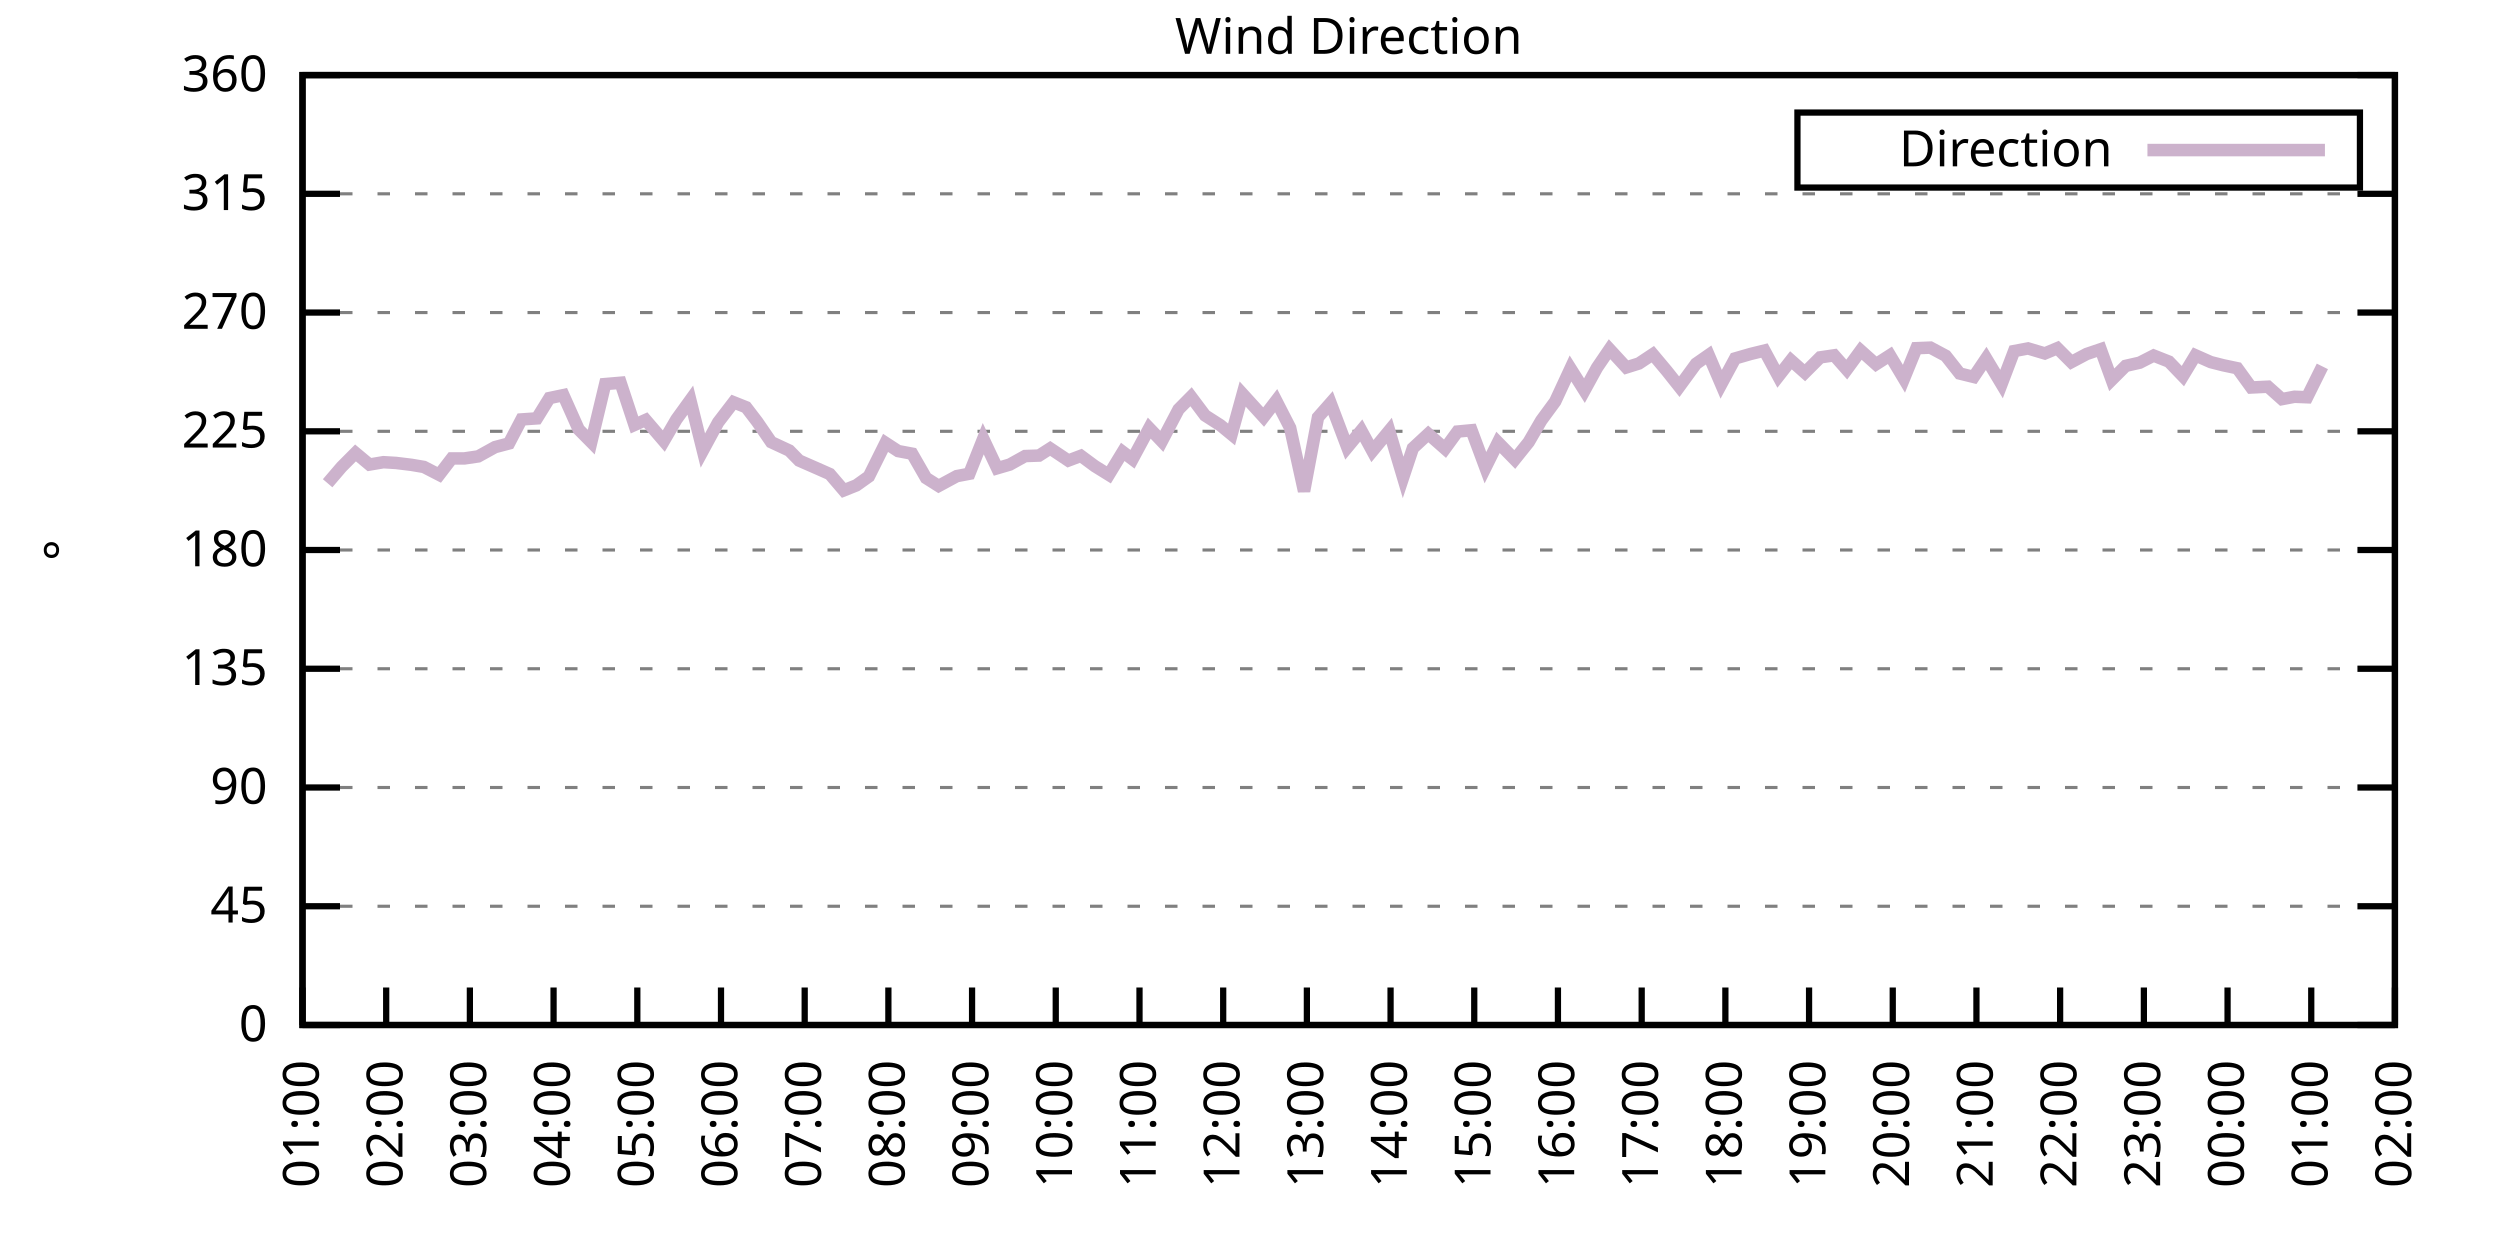
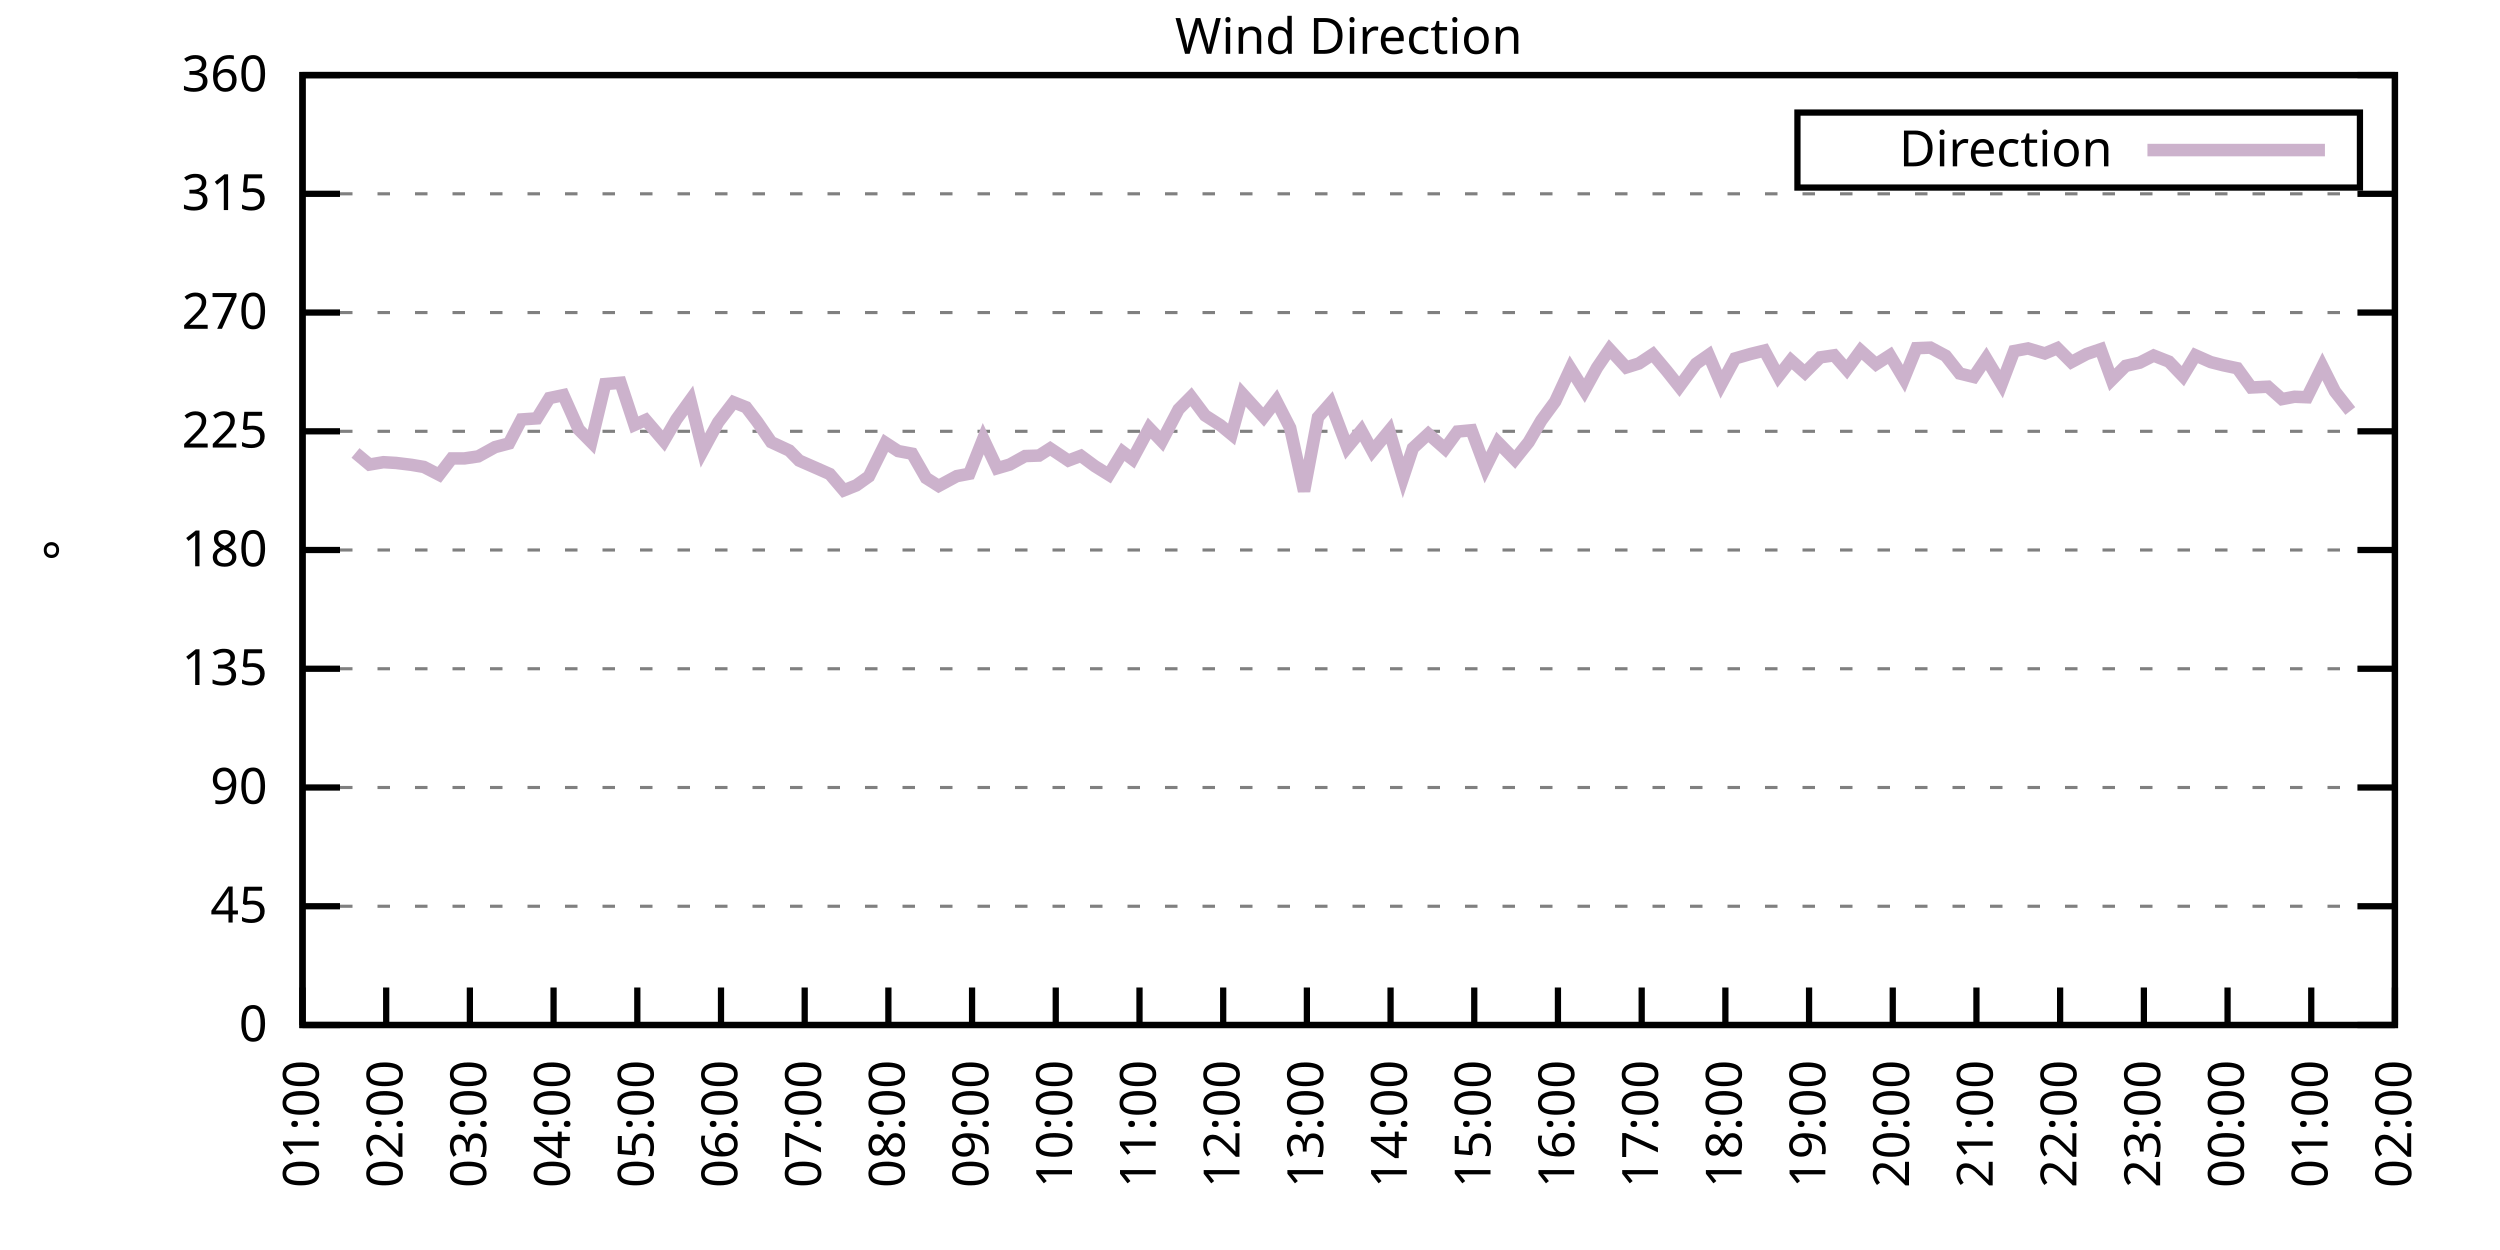
<svg xmlns="http://www.w3.org/2000/svg" xmlns:xlink="http://www.w3.org/1999/xlink" width="400" height="200" viewBox="0 0 400 200">
  <g id="gnuplot_canvas">
    <rect x="0" y="0" width="400" height="200" fill="none" />
    <defs>
      <circle id="gpDot" r="0.5" stroke-width="0.5" stroke="currentColor" />
      <path id="gpPt0" stroke-width="0.333" stroke="currentColor" d="M-1,0 h2 M0,-1 v2" />
      <path id="gpPt1" stroke-width="0.333" stroke="currentColor" d="M-1,-1 L1,1 M1,-1 L-1,1" />
      <path id="gpPt2" stroke-width="0.333" stroke="currentColor" d="M-1,0 L1,0 M0,-1 L0,1 M-1,-1 L1,1 M-1,1 L1,-1" />
      <rect id="gpPt3" stroke-width="0.333" stroke="currentColor" x="-1" y="-1" width="2" height="2" />
      <rect id="gpPt4" stroke-width="0.333" stroke="currentColor" fill="currentColor" x="-1" y="-1" width="2" height="2" />
      <circle id="gpPt5" stroke-width="0.333" stroke="currentColor" cx="0" cy="0" r="1" />
      <use xlink:href="#gpPt5" id="gpPt6" fill="currentColor" stroke="none" />
      <path id="gpPt7" stroke-width="0.333" stroke="currentColor" d="M0,-1.33 L-1.33,0.67 L1.33,0.67 z" />
      <use xlink:href="#gpPt7" id="gpPt8" fill="currentColor" stroke="none" />
      <use xlink:href="#gpPt7" id="gpPt9" stroke="currentColor" transform="rotate(180)" />
      <use xlink:href="#gpPt9" id="gpPt10" fill="currentColor" stroke="none" />
      <use xlink:href="#gpPt3" id="gpPt11" stroke="currentColor" transform="rotate(45)" />
      <use xlink:href="#gpPt11" id="gpPt12" fill="currentColor" stroke="none" />
      <path id="gpPt13" stroke-width="0.333" stroke="currentColor" d="M0,1.330 L1.265,0.411 L0.782,-1.067 L-0.782,-1.076 L-1.265,0.411 z" />
      <use xlink:href="#gpPt13" id="gpPt14" fill="currentColor" stroke="none" />
      <filter id="textbox" filterUnits="objectBoundingBox" x="0" y="0" height="1" width="1">
        <feFlood flood-color="white" flood-opacity="1" result="bgnd" />
        <feComposite in="SourceGraphic" in2="bgnd" operator="atop" />
      </filter>
      <filter id="greybox" filterUnits="objectBoundingBox" x="0" y="0" height="1" width="1">
        <feFlood flood-color="lightgrey" flood-opacity="1" result="grey" />
        <feComposite in="SourceGraphic" in2="grey" operator="atop" />
      </filter>
    </defs>
    <g fill="none" color="white" stroke="currentColor" stroke-width="1.00" stroke-linecap="butt" stroke-linejoin="miter">
</g>
    <g fill="none" color="black" stroke="currentColor" stroke-width="1.00" stroke-linecap="butt" stroke-linejoin="miter">
      <g stroke="none" shape-rendering="crispEdges">
        <polygon fill="rgb(255, 255, 255)" points="48.40,164.00 383.18,164.00 383.18,12.02 48.40,12.02 " />
      </g>
    </g>
    <g fill="none" color="black" stroke="currentColor" stroke-width="1.00" stroke-linecap="butt" stroke-linejoin="miter">
</g>
    <g fill="none" color="black" stroke="black" stroke-width="0.50" stroke-linecap="butt" stroke-linejoin="miter">
</g>
    <g fill="none" color="gray" stroke="currentColor" stroke-width="0.50" stroke-linecap="butt" stroke-linejoin="miter">
      <path stroke="gray" stroke-dasharray="2,4" class="gridline" d="M48.40,164.00 L383.19,164.00  " />
    </g>
    <g fill="none" color="gray" stroke="gray" stroke-width="1.00" stroke-linecap="butt" stroke-linejoin="miter">
</g>
    <g fill="none" color="black" stroke="currentColor" stroke-width="1.00" stroke-linecap="butt" stroke-linejoin="miter">
      <path stroke="black" d="M48.40,164.00 L54.40,164.00 M383.19,164.00 L377.19,164.00  " />
      <g transform="translate(42.80,166.60)" stroke="none" fill="black" font-family="Sans" font-size="8.00" text-anchor="end">
        <text>
          <tspan font-family="Sans"> 0</tspan>
        </text>
      </g>
    </g>
    <g fill="none" color="black" stroke="currentColor" stroke-width="1.00" stroke-linecap="butt" stroke-linejoin="miter">
</g>
    <g fill="none" color="black" stroke="black" stroke-width="0.50" stroke-linecap="butt" stroke-linejoin="miter">
</g>
    <g fill="none" color="gray" stroke="currentColor" stroke-width="0.50" stroke-linecap="butt" stroke-linejoin="miter">
      <path stroke="gray" stroke-dasharray="2,4" class="gridline" d="M48.40,145.00 L383.19,145.00  " />
    </g>
    <g fill="none" color="gray" stroke="gray" stroke-width="1.00" stroke-linecap="butt" stroke-linejoin="miter">
</g>
    <g fill="none" color="black" stroke="currentColor" stroke-width="1.00" stroke-linecap="butt" stroke-linejoin="miter">
      <path stroke="black" d="M48.40,145.00 L54.40,145.00 M383.19,145.00 L377.19,145.00  " />
      <g transform="translate(42.80,147.60)" stroke="none" fill="black" font-family="Sans" font-size="8.00" text-anchor="end">
        <text>
          <tspan font-family="Sans"> 45</tspan>
        </text>
      </g>
    </g>
    <g fill="none" color="black" stroke="currentColor" stroke-width="1.00" stroke-linecap="butt" stroke-linejoin="miter">
</g>
    <g fill="none" color="black" stroke="black" stroke-width="0.50" stroke-linecap="butt" stroke-linejoin="miter">
</g>
    <g fill="none" color="gray" stroke="currentColor" stroke-width="0.50" stroke-linecap="butt" stroke-linejoin="miter">
      <path stroke="gray" stroke-dasharray="2,4" class="gridline" d="M48.40,126.00 L383.19,126.00  " />
    </g>
    <g fill="none" color="gray" stroke="gray" stroke-width="1.00" stroke-linecap="butt" stroke-linejoin="miter">
</g>
    <g fill="none" color="black" stroke="currentColor" stroke-width="1.00" stroke-linecap="butt" stroke-linejoin="miter">
      <path stroke="black" d="M48.40,126.00 L54.40,126.00 M383.19,126.00 L377.19,126.00  " />
      <g transform="translate(42.80,128.60)" stroke="none" fill="black" font-family="Sans" font-size="8.00" text-anchor="end">
        <text>
          <tspan font-family="Sans"> 90</tspan>
        </text>
      </g>
    </g>
    <g fill="none" color="black" stroke="currentColor" stroke-width="1.00" stroke-linecap="butt" stroke-linejoin="miter">
</g>
    <g fill="none" color="black" stroke="black" stroke-width="0.50" stroke-linecap="butt" stroke-linejoin="miter">
</g>
    <g fill="none" color="gray" stroke="currentColor" stroke-width="0.50" stroke-linecap="butt" stroke-linejoin="miter">
      <path stroke="gray" stroke-dasharray="2,4" class="gridline" d="M48.40,107.00 L383.19,107.00  " />
    </g>
    <g fill="none" color="gray" stroke="gray" stroke-width="1.00" stroke-linecap="butt" stroke-linejoin="miter">
</g>
    <g fill="none" color="black" stroke="currentColor" stroke-width="1.00" stroke-linecap="butt" stroke-linejoin="miter">
      <path stroke="black" d="M48.40,107.00 L54.40,107.00 M383.19,107.00 L377.19,107.00  " />
      <g transform="translate(42.80,109.60)" stroke="none" fill="black" font-family="Sans" font-size="8.00" text-anchor="end">
        <text>
          <tspan font-family="Sans"> 135</tspan>
        </text>
      </g>
    </g>
    <g fill="none" color="black" stroke="currentColor" stroke-width="1.00" stroke-linecap="butt" stroke-linejoin="miter">
</g>
    <g fill="none" color="black" stroke="black" stroke-width="0.50" stroke-linecap="butt" stroke-linejoin="miter">
</g>
    <g fill="none" color="gray" stroke="currentColor" stroke-width="0.50" stroke-linecap="butt" stroke-linejoin="miter">
      <path stroke="gray" stroke-dasharray="2,4" class="gridline" d="M48.40,88.00 L383.19,88.00  " />
    </g>
    <g fill="none" color="gray" stroke="gray" stroke-width="1.00" stroke-linecap="butt" stroke-linejoin="miter">
</g>
    <g fill="none" color="black" stroke="currentColor" stroke-width="1.00" stroke-linecap="butt" stroke-linejoin="miter">
      <path stroke="black" d="M48.40,88.00 L54.40,88.00 M383.19,88.00 L377.19,88.00  " />
      <g transform="translate(42.80,90.60)" stroke="none" fill="black" font-family="Sans" font-size="8.00" text-anchor="end">
        <text>
          <tspan font-family="Sans"> 180</tspan>
        </text>
      </g>
    </g>
    <g fill="none" color="black" stroke="currentColor" stroke-width="1.00" stroke-linecap="butt" stroke-linejoin="miter">
</g>
    <g fill="none" color="black" stroke="black" stroke-width="0.50" stroke-linecap="butt" stroke-linejoin="miter">
</g>
    <g fill="none" color="gray" stroke="currentColor" stroke-width="0.50" stroke-linecap="butt" stroke-linejoin="miter">
      <path stroke="gray" stroke-dasharray="2,4" class="gridline" d="M48.40,69.01 L383.19,69.01  " />
    </g>
    <g fill="none" color="gray" stroke="gray" stroke-width="1.00" stroke-linecap="butt" stroke-linejoin="miter">
</g>
    <g fill="none" color="black" stroke="currentColor" stroke-width="1.00" stroke-linecap="butt" stroke-linejoin="miter">
      <path stroke="black" d="M48.40,69.01 L54.40,69.01 M383.19,69.01 L377.19,69.01  " />
      <g transform="translate(42.80,71.61)" stroke="none" fill="black" font-family="Sans" font-size="8.00" text-anchor="end">
        <text>
          <tspan font-family="Sans"> 225</tspan>
        </text>
      </g>
    </g>
    <g fill="none" color="black" stroke="currentColor" stroke-width="1.00" stroke-linecap="butt" stroke-linejoin="miter">
</g>
    <g fill="none" color="black" stroke="black" stroke-width="0.50" stroke-linecap="butt" stroke-linejoin="miter">
</g>
    <g fill="none" color="gray" stroke="currentColor" stroke-width="0.50" stroke-linecap="butt" stroke-linejoin="miter">
      <path stroke="gray" stroke-dasharray="2,4" class="gridline" d="M48.40,50.01 L383.19,50.01  " />
    </g>
    <g fill="none" color="gray" stroke="gray" stroke-width="1.00" stroke-linecap="butt" stroke-linejoin="miter">
</g>
    <g fill="none" color="black" stroke="currentColor" stroke-width="1.00" stroke-linecap="butt" stroke-linejoin="miter">
      <path stroke="black" d="M48.40,50.01 L54.40,50.01 M383.19,50.01 L377.19,50.01  " />
      <g transform="translate(42.80,52.61)" stroke="none" fill="black" font-family="Sans" font-size="8.00" text-anchor="end">
        <text>
          <tspan font-family="Sans"> 270</tspan>
        </text>
      </g>
    </g>
    <g fill="none" color="black" stroke="currentColor" stroke-width="1.00" stroke-linecap="butt" stroke-linejoin="miter">
</g>
    <g fill="none" color="black" stroke="black" stroke-width="0.50" stroke-linecap="butt" stroke-linejoin="miter">
</g>
    <g fill="none" color="gray" stroke="currentColor" stroke-width="0.50" stroke-linecap="butt" stroke-linejoin="miter">
      <path stroke="gray" stroke-dasharray="2,4" class="gridline" d="M48.40,31.01 L383.19,31.01  " />
    </g>
    <g fill="none" color="gray" stroke="gray" stroke-width="1.00" stroke-linecap="butt" stroke-linejoin="miter">
</g>
    <g fill="none" color="black" stroke="currentColor" stroke-width="1.00" stroke-linecap="butt" stroke-linejoin="miter">
      <path stroke="black" d="M48.40,31.01 L54.40,31.01 M383.19,31.01 L377.19,31.01  " />
      <g transform="translate(42.80,33.61)" stroke="none" fill="black" font-family="Sans" font-size="8.00" text-anchor="end">
        <text>
          <tspan font-family="Sans"> 315</tspan>
        </text>
      </g>
    </g>
    <g fill="none" color="black" stroke="currentColor" stroke-width="1.00" stroke-linecap="butt" stroke-linejoin="miter">
</g>
    <g fill="none" color="black" stroke="black" stroke-width="0.50" stroke-linecap="butt" stroke-linejoin="miter">
</g>
    <g fill="none" color="gray" stroke="currentColor" stroke-width="0.50" stroke-linecap="butt" stroke-linejoin="miter">
      <path stroke="gray" stroke-dasharray="2,4" class="gridline" d="M48.40,12.01 L383.19,12.01  " />
    </g>
    <g fill="none" color="gray" stroke="gray" stroke-width="1.00" stroke-linecap="butt" stroke-linejoin="miter">
</g>
    <g fill="none" color="black" stroke="currentColor" stroke-width="1.00" stroke-linecap="butt" stroke-linejoin="miter">
      <path stroke="black" d="M48.40,12.01 L54.40,12.01 M383.19,12.01 L377.19,12.01  " />
      <g transform="translate(42.80,14.61)" stroke="none" fill="black" font-family="Sans" font-size="8.00" text-anchor="end">
        <text>
          <tspan font-family="Sans"> 360</tspan>
        </text>
      </g>
    </g>
    <g fill="none" color="black" stroke="currentColor" stroke-width="1.00" stroke-linecap="butt" stroke-linejoin="miter">
      <path stroke="black" d="M48.40,164.00 L48.40,158.00  " />
      <g transform="translate(51.00,169.60) rotate(270.00)" stroke="none" fill="black" font-family="Sans" font-size="8.00" text-anchor="end">
        <text>
          <tspan font-family="Sans">01:00</tspan>
        </text>
      </g>
    </g>
    <g fill="none" color="black" stroke="currentColor" stroke-width="1.00" stroke-linecap="butt" stroke-linejoin="miter">
      <path stroke="black" d="M61.79,164.00 L61.79,158.00  " />
      <g transform="translate(64.39,169.60) rotate(270.00)" stroke="none" fill="black" font-family="Sans" font-size="8.00" text-anchor="end">
        <text>
          <tspan font-family="Sans">02:00</tspan>
        </text>
      </g>
    </g>
    <g fill="none" color="black" stroke="currentColor" stroke-width="1.00" stroke-linecap="butt" stroke-linejoin="miter">
      <path stroke="black" d="M75.18,164.00 L75.18,158.00  " />
      <g transform="translate(77.78,169.60) rotate(270.00)" stroke="none" fill="black" font-family="Sans" font-size="8.00" text-anchor="end">
        <text>
          <tspan font-family="Sans">03:00</tspan>
        </text>
      </g>
    </g>
    <g fill="none" color="black" stroke="currentColor" stroke-width="1.00" stroke-linecap="butt" stroke-linejoin="miter">
      <path stroke="black" d="M88.57,164.00 L88.57,158.00  " />
      <g transform="translate(91.17,169.60) rotate(270.00)" stroke="none" fill="black" font-family="Sans" font-size="8.00" text-anchor="end">
        <text>
          <tspan font-family="Sans">04:00</tspan>
        </text>
      </g>
    </g>
    <g fill="none" color="black" stroke="currentColor" stroke-width="1.00" stroke-linecap="butt" stroke-linejoin="miter">
      <path stroke="black" d="M101.97,164.00 L101.97,158.00  " />
      <g transform="translate(104.57,169.60) rotate(270.00)" stroke="none" fill="black" font-family="Sans" font-size="8.00" text-anchor="end">
        <text>
          <tspan font-family="Sans">05:00</tspan>
        </text>
      </g>
    </g>
    <g fill="none" color="black" stroke="currentColor" stroke-width="1.00" stroke-linecap="butt" stroke-linejoin="miter">
      <path stroke="black" d="M115.36,164.00 L115.36,158.00  " />
      <g transform="translate(117.96,169.60) rotate(270.00)" stroke="none" fill="black" font-family="Sans" font-size="8.00" text-anchor="end">
        <text>
          <tspan font-family="Sans">06:00</tspan>
        </text>
      </g>
    </g>
    <g fill="none" color="black" stroke="currentColor" stroke-width="1.00" stroke-linecap="butt" stroke-linejoin="miter">
      <path stroke="black" d="M128.75,164.00 L128.75,158.00  " />
      <g transform="translate(131.35,169.60) rotate(270.00)" stroke="none" fill="black" font-family="Sans" font-size="8.00" text-anchor="end">
        <text>
          <tspan font-family="Sans">07:00</tspan>
        </text>
      </g>
    </g>
    <g fill="none" color="black" stroke="currentColor" stroke-width="1.00" stroke-linecap="butt" stroke-linejoin="miter">
      <path stroke="black" d="M142.14,164.00 L142.14,158.00  " />
      <g transform="translate(144.74,169.60) rotate(270.00)" stroke="none" fill="black" font-family="Sans" font-size="8.00" text-anchor="end">
        <text>
          <tspan font-family="Sans">08:00</tspan>
        </text>
      </g>
    </g>
    <g fill="none" color="black" stroke="currentColor" stroke-width="1.00" stroke-linecap="butt" stroke-linejoin="miter">
      <path stroke="black" d="M155.53,164.00 L155.53,158.00  " />
      <g transform="translate(158.13,169.60) rotate(270.00)" stroke="none" fill="black" font-family="Sans" font-size="8.00" text-anchor="end">
        <text>
          <tspan font-family="Sans">09:00</tspan>
        </text>
      </g>
    </g>
    <g fill="none" color="black" stroke="currentColor" stroke-width="1.00" stroke-linecap="butt" stroke-linejoin="miter">
      <path stroke="black" d="M168.92,164.00 L168.92,158.00  " />
      <g transform="translate(171.52,169.60) rotate(270.00)" stroke="none" fill="black" font-family="Sans" font-size="8.00" text-anchor="end">
        <text>
          <tspan font-family="Sans">10:00</tspan>
        </text>
      </g>
    </g>
    <g fill="none" color="black" stroke="currentColor" stroke-width="1.00" stroke-linecap="butt" stroke-linejoin="miter">
      <path stroke="black" d="M182.32,164.00 L182.32,158.00  " />
      <g transform="translate(184.92,169.60) rotate(270.00)" stroke="none" fill="black" font-family="Sans" font-size="8.00" text-anchor="end">
        <text>
          <tspan font-family="Sans">11:00</tspan>
        </text>
      </g>
    </g>
    <g fill="none" color="black" stroke="currentColor" stroke-width="1.00" stroke-linecap="butt" stroke-linejoin="miter">
      <path stroke="black" d="M195.71,164.00 L195.71,158.00  " />
      <g transform="translate(198.31,169.60) rotate(270.00)" stroke="none" fill="black" font-family="Sans" font-size="8.00" text-anchor="end">
        <text>
          <tspan font-family="Sans">12:00</tspan>
        </text>
      </g>
    </g>
    <g fill="none" color="black" stroke="currentColor" stroke-width="1.00" stroke-linecap="butt" stroke-linejoin="miter">
      <path stroke="black" d="M209.10,164.00 L209.10,158.00  " />
      <g transform="translate(211.70,169.60) rotate(270.00)" stroke="none" fill="black" font-family="Sans" font-size="8.00" text-anchor="end">
        <text>
          <tspan font-family="Sans">13:00</tspan>
        </text>
      </g>
    </g>
    <g fill="none" color="black" stroke="currentColor" stroke-width="1.00" stroke-linecap="butt" stroke-linejoin="miter">
      <path stroke="black" d="M222.49,164.00 L222.49,158.00  " />
      <g transform="translate(225.09,169.60) rotate(270.00)" stroke="none" fill="black" font-family="Sans" font-size="8.00" text-anchor="end">
        <text>
          <tspan font-family="Sans">14:00</tspan>
        </text>
      </g>
    </g>
    <g fill="none" color="black" stroke="currentColor" stroke-width="1.00" stroke-linecap="butt" stroke-linejoin="miter">
      <path stroke="black" d="M235.88,164.00 L235.88,158.00  " />
      <g transform="translate(238.48,169.60) rotate(270.00)" stroke="none" fill="black" font-family="Sans" font-size="8.00" text-anchor="end">
        <text>
          <tspan font-family="Sans">15:00</tspan>
        </text>
      </g>
    </g>
    <g fill="none" color="black" stroke="currentColor" stroke-width="1.00" stroke-linecap="butt" stroke-linejoin="miter">
      <path stroke="black" d="M249.27,164.00 L249.27,158.00  " />
      <g transform="translate(251.87,169.60) rotate(270.00)" stroke="none" fill="black" font-family="Sans" font-size="8.00" text-anchor="end">
        <text>
          <tspan font-family="Sans">16:00</tspan>
        </text>
      </g>
    </g>
    <g fill="none" color="black" stroke="currentColor" stroke-width="1.00" stroke-linecap="butt" stroke-linejoin="miter">
      <path stroke="black" d="M262.67,164.00 L262.67,158.00  " />
      <g transform="translate(265.27,169.60) rotate(270.00)" stroke="none" fill="black" font-family="Sans" font-size="8.00" text-anchor="end">
        <text>
          <tspan font-family="Sans">17:00</tspan>
        </text>
      </g>
    </g>
    <g fill="none" color="black" stroke="currentColor" stroke-width="1.00" stroke-linecap="butt" stroke-linejoin="miter">
      <path stroke="black" d="M276.06,164.00 L276.06,158.00  " />
      <g transform="translate(278.66,169.60) rotate(270.00)" stroke="none" fill="black" font-family="Sans" font-size="8.00" text-anchor="end">
        <text>
          <tspan font-family="Sans">18:00</tspan>
        </text>
      </g>
    </g>
    <g fill="none" color="black" stroke="currentColor" stroke-width="1.00" stroke-linecap="butt" stroke-linejoin="miter">
      <path stroke="black" d="M289.45,164.00 L289.45,158.00  " />
      <g transform="translate(292.05,169.60) rotate(270.00)" stroke="none" fill="black" font-family="Sans" font-size="8.00" text-anchor="end">
        <text>
          <tspan font-family="Sans">19:00</tspan>
        </text>
      </g>
    </g>
    <g fill="none" color="black" stroke="currentColor" stroke-width="1.00" stroke-linecap="butt" stroke-linejoin="miter">
      <path stroke="black" d="M302.84,164.00 L302.84,158.00  " />
      <g transform="translate(305.44,169.60) rotate(270.00)" stroke="none" fill="black" font-family="Sans" font-size="8.00" text-anchor="end">
        <text>
          <tspan font-family="Sans">20:00</tspan>
        </text>
      </g>
    </g>
    <g fill="none" color="black" stroke="currentColor" stroke-width="1.00" stroke-linecap="butt" stroke-linejoin="miter">
      <path stroke="black" d="M316.23,164.00 L316.23,158.00  " />
      <g transform="translate(318.83,169.60) rotate(270.00)" stroke="none" fill="black" font-family="Sans" font-size="8.00" text-anchor="end">
        <text>
          <tspan font-family="Sans">21:00</tspan>
        </text>
      </g>
    </g>
    <g fill="none" color="black" stroke="currentColor" stroke-width="1.00" stroke-linecap="butt" stroke-linejoin="miter">
      <path stroke="black" d="M329.62,164.00 L329.62,158.00  " />
      <g transform="translate(332.22,169.60) rotate(270.00)" stroke="none" fill="black" font-family="Sans" font-size="8.00" text-anchor="end">
        <text>
          <tspan font-family="Sans">22:00</tspan>
        </text>
      </g>
    </g>
    <g fill="none" color="black" stroke="currentColor" stroke-width="1.00" stroke-linecap="butt" stroke-linejoin="miter">
      <path stroke="black" d="M343.02,164.00 L343.02,158.00  " />
      <g transform="translate(345.62,169.60) rotate(270.00)" stroke="none" fill="black" font-family="Sans" font-size="8.00" text-anchor="end">
        <text>
          <tspan font-family="Sans">23:00</tspan>
        </text>
      </g>
    </g>
    <g fill="none" color="black" stroke="currentColor" stroke-width="1.00" stroke-linecap="butt" stroke-linejoin="miter">
      <path stroke="black" d="M356.41,164.00 L356.41,158.00  " />
      <g transform="translate(359.01,169.60) rotate(270.00)" stroke="none" fill="black" font-family="Sans" font-size="8.00" text-anchor="end">
        <text>
          <tspan font-family="Sans">00:00</tspan>
        </text>
      </g>
    </g>
    <g fill="none" color="black" stroke="currentColor" stroke-width="1.00" stroke-linecap="butt" stroke-linejoin="miter">
      <path stroke="black" d="M369.80,164.00 L369.80,158.00  " />
      <g transform="translate(372.40,169.60) rotate(270.00)" stroke="none" fill="black" font-family="Sans" font-size="8.00" text-anchor="end">
        <text>
          <tspan font-family="Sans">01:00</tspan>
        </text>
      </g>
    </g>
    <g fill="none" color="black" stroke="currentColor" stroke-width="1.00" stroke-linecap="butt" stroke-linejoin="miter">
      <path stroke="black" d="M383.19,164.00 L383.19,158.00  " />
      <g transform="translate(385.79,169.60) rotate(270.00)" stroke="none" fill="black" font-family="Sans" font-size="8.00" text-anchor="end">
        <text>
          <tspan font-family="Sans">02:00</tspan>
        </text>
      </g>
    </g>
    <g fill="none" color="black" stroke="currentColor" stroke-width="1.00" stroke-linecap="butt" stroke-linejoin="miter">
</g>
    <g fill="none" color="black" stroke="currentColor" stroke-width="1.00" stroke-linecap="butt" stroke-linejoin="miter">
      <path stroke="black" d="M48.40,12.01 L48.40,164.00 L383.19,164.00 L383.19,12.01 L48.40,12.01 Z  " />
    </g>
    <g fill="none" color="black" stroke="currentColor" stroke-width="1.00" stroke-linecap="butt" stroke-linejoin="miter">
</g>
    <g fill="none" color="black" stroke="currentColor" stroke-width="1.00" stroke-linecap="butt" stroke-linejoin="miter">
      <path stroke="black" d="M287.59,30.01 L287.59,18.01 L377.59,18.01 L377.59,30.01 L287.59,30.01 Z  " />
    </g>
    <g id="Wind_direction_plot_1">
      <g fill="none" color="white" stroke="black" stroke-width="2.00" stroke-linecap="butt" stroke-linejoin="miter">
</g>
      <g fill="none" color="black" stroke="currentColor" stroke-width="2.00" stroke-linecap="butt" stroke-linejoin="miter">
        <g transform="translate(337.99,26.61)" stroke="none" fill="black" font-family="Sans" font-size="8.00" text-anchor="end">
          <text>
            <tspan font-family="Sans">Direction</tspan>
          </text>
        </g>
      </g>
      <g fill="none" color="black" stroke="currentColor" stroke-width="2.00" stroke-linecap="butt" stroke-linejoin="miter">
-         <path stroke="rgb(204, 178, 204)" d="M343.59,24.01 L371.99,24.01 M52.42,77.32 L54.65,74.71 L56.88,72.47 L59.11,74.33 L61.35,73.95 L63.35,74.07   L65.81,74.37 L67.82,74.71 L70.27,75.97 L72.28,73.35 L74.29,73.35 L76.52,73.02 L79.20,71.54 L81.43,70.95   L83.44,67.11 L85.90,66.94 L87.91,63.69 L90.14,63.22 L92.59,68.71 L94.60,70.74 L96.83,61.45 L99.29,61.24   L101.52,67.99 L103.31,67.19 L106.21,70.57 L108.22,67.11 L110.45,64.02 L112.46,72.09 L114.91,67.57 L117.37,64.36   L119.38,65.16 L121.16,67.49 L123.39,70.74 L126.29,72.09 L127.86,73.69 L130.76,74.96 L132.77,75.85 L135.00,78.46   L137.01,77.66 L139.02,76.23 L141.69,70.86 L143.70,72.17 L145.94,72.59 L148.17,76.48 L150.18,77.75 L153.08,76.18   L155.09,75.80 L157.32,70.19 L159.55,74.92 L161.56,74.33 L164.01,72.97 L166.25,72.89 L168.03,71.75 L170.93,73.69   L172.94,72.93 L175.17,74.58 L177.41,75.97 L179.64,72.30 L181.20,73.48 L183.88,68.50 L185.89,70.61 L188.57,65.50   L190.57,63.48 L192.81,66.47 L195.26,68.04 L197.05,69.51 L198.83,63.05 L202.18,66.73 L204.19,64.11 L206.42,68.46   L208.65,78.59 L210.88,66.77 L212.89,64.49 L215.57,71.58 L217.80,68.88 L219.59,72.17 L222.27,68.92 L224.50,76.39   L226.06,71.71 L228.52,69.43 L231.20,71.79 L233.20,69.05 L235.44,68.84 L237.67,74.83 L239.68,70.78 L242.36,73.52   L244.59,70.74 L246.60,67.28 L248.83,64.24 L251.28,58.96 L253.51,62.50 L255.52,58.83 L257.53,55.88 L260.21,58.79   L262.22,58.16 L264.45,56.68 L266.68,59.34 L268.69,61.87 L271.37,58.20 L273.38,56.80 L275.39,61.49 L277.62,57.35   L280.07,56.64 L282.31,56.09 L284.54,60.22 L286.55,57.65 L288.78,59.63 L291.23,57.18 L293.47,56.85 L295.48,59.13   L297.71,56.09 L300.16,58.28 L302.39,56.85 L304.63,60.60 L306.63,55.71 L308.87,55.62 L311.32,56.93 L313.55,59.76   L315.79,60.31 L317.79,57.35 L320.25,61.45 L322.26,56.17 L324.49,55.75 L327.17,56.55 L329.18,55.71 L331.41,57.94   L333.86,56.64 L336.10,55.88 L337.88,60.77 L340.11,58.54 L342.35,58.03 L344.58,56.89 L347.03,57.86 L349.26,60.18   L351.27,56.85 L353.73,57.94 L355.74,58.45 L357.97,58.92 L360.20,62.00 L362.88,61.87 L365.11,63.86 L367.12,63.48   L369.13,63.56 L371.58,58.62  " />
+         <path stroke="rgb(204, 178, 204)" d="M343.59,24.01 L371.99,24.01 M56.88,72.47 L59.11,74.33 L61.35,73.95 L63.35,74.07 L65.81,74.37 L67.82,74.71   L70.27,75.97 L72.28,73.35 L74.29,73.35 L76.52,73.02 L79.20,71.54 L81.43,70.95 L83.44,67.11 L85.90,66.94   L87.91,63.69 L90.14,63.22 L92.59,68.71 L94.60,70.74 L96.83,61.45 L99.29,61.24 L101.52,67.99 L103.31,67.19   L106.21,70.57 L108.22,67.11 L110.45,64.02 L112.46,72.09 L114.91,67.57 L117.37,64.36 L119.38,65.16 L121.16,67.49   L123.39,70.74 L126.29,72.09 L127.86,73.69 L130.76,74.96 L132.77,75.85 L135.00,78.46 L137.01,77.66 L139.02,76.23   L141.69,70.86 L143.70,72.17 L145.94,72.59 L148.17,76.48 L150.18,77.75 L153.08,76.18 L155.09,75.80 L157.32,70.19   L159.55,74.92 L161.56,74.33 L164.01,72.97 L166.25,72.89 L168.03,71.75 L170.93,73.69 L172.94,72.93 L175.17,74.58   L177.41,75.97 L179.64,72.30 L181.20,73.48 L183.88,68.50 L185.89,70.61 L188.57,65.50 L190.57,63.48 L192.81,66.47   L195.26,68.04 L197.05,69.51 L198.83,63.05 L202.18,66.73 L204.19,64.11 L206.42,68.46 L208.65,78.59 L210.88,66.77   L212.89,64.49 L215.57,71.58 L217.80,68.88 L219.59,72.17 L222.27,68.92 L224.50,76.39 L226.06,71.71 L228.52,69.43   L231.20,71.79 L233.20,69.05 L235.44,68.84 L237.67,74.83 L239.68,70.78 L242.36,73.52 L244.59,70.74 L246.60,67.28   L248.83,64.24 L251.28,58.96 L253.51,62.50 L255.52,58.83 L257.53,55.88 L260.21,58.79 L262.22,58.16 L264.45,56.68   L266.68,59.34 L268.69,61.87 L271.37,58.20 L273.38,56.80 L275.39,61.49 L277.62,57.35 L280.07,56.64 L282.31,56.09   L284.54,60.22 L286.55,57.65 L288.78,59.63 L291.23,57.18 L293.47,56.85 L295.48,59.13 L297.71,56.09 L300.16,58.28   L302.39,56.85 L304.63,60.60 L306.63,55.71 L308.87,55.62 L311.32,56.93 L313.55,59.76 L315.79,60.31 L317.79,57.35   L320.25,61.45 L322.26,56.17 L324.49,55.75 L327.17,56.55 L329.18,55.71 L331.41,57.94 L333.86,56.64 L336.10,55.88   L337.88,60.77 L340.11,58.54 L342.35,58.03 L344.58,56.89 L347.03,57.86 L349.26,60.18 L351.27,56.85 L353.73,57.94   L355.74,58.45 L357.97,58.92 L360.20,62.00 L362.88,61.87 L365.11,63.86 L367.12,63.48 L369.13,63.56 L371.58,58.62   L373.59,62.63 L376.05,65.76  " />
      </g>
    </g>
    <g fill="none" color="black" stroke="currentColor" stroke-width="2.00" stroke-linecap="butt" stroke-linejoin="miter">
</g>
    <g fill="none" color="black" stroke="black" stroke-width="1.00" stroke-linecap="butt" stroke-linejoin="miter">
</g>
    <g fill="none" color="black" stroke="currentColor" stroke-width="1.00" stroke-linecap="butt" stroke-linejoin="miter">
      <path stroke="black" d="M48.40,12.01 L48.40,164.00 L383.19,164.00 L383.19,12.01 L48.40,12.01 Z  " />
      <g transform="translate(12.80,88.01) rotate(270.00)" stroke="none" fill="black" font-family="Sans" font-size="8.00" text-anchor="middle">
        <text>
          <tspan font-family="Sans">°</tspan>
        </text>
      </g>
    </g>
    <g fill="none" color="black" stroke="currentColor" stroke-width="1.00" stroke-linecap="butt" stroke-linejoin="miter">
</g>
    <g fill="none" color="black" stroke="currentColor" stroke-width="1.00" stroke-linecap="butt" stroke-linejoin="miter">
      <g transform="translate(215.79,8.61)" stroke="none" fill="black" font-family="Sans" font-size="8.00" text-anchor="middle">
        <text>
          <tspan font-family="Sans">Wind Direction</tspan>
        </text>
      </g>
    </g>
    <g fill="none" color="black" stroke="currentColor" stroke-width="1.00" stroke-linecap="butt" stroke-linejoin="miter">
</g>
  </g>
</svg>
